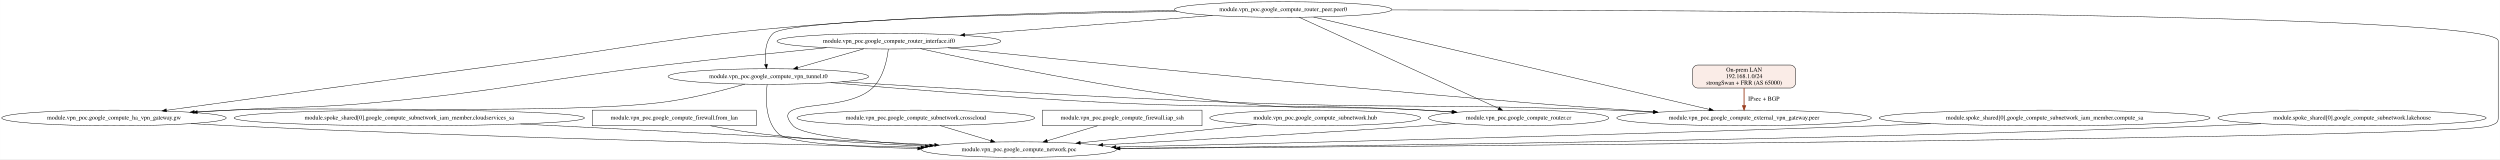
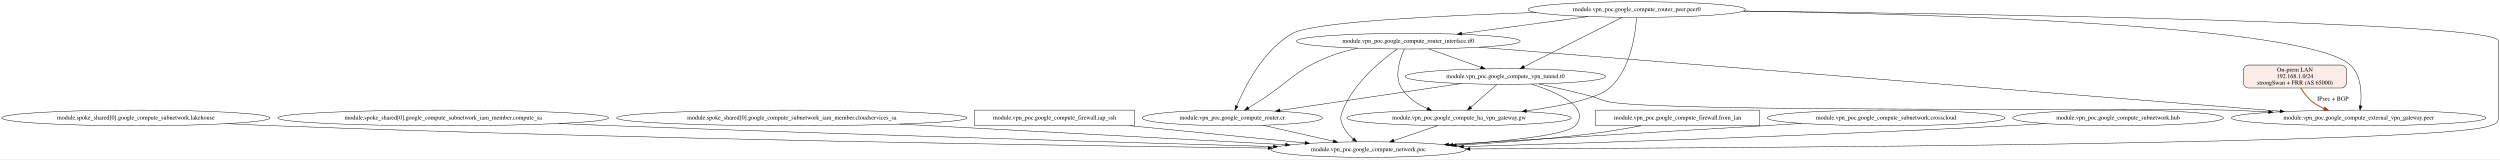
- <svg xmlns="http://www.w3.org/2000/svg" width="5765pt" height="367pt" viewBox="0.00 0.00 5764.68 367.00">
+ <svg xmlns="http://www.w3.org/2000/svg" width="5766pt" height="367pt" viewBox="0.00 0.00 5766.37 367.00">
  <g id="graph0" class="graph" transform="scale(1 1) rotate(0) translate(4 363)">
-     <polygon fill="white" stroke="transparent" points="-4,4 -4,-363 5760.68,-363 5760.68,4 -4,4" />
+     <polygon fill="white" stroke="transparent" points="-4,4 -4,-363 5762.37,-363 5762.37,4 -4,4" />
    <g id="node1" class="node">
-       <ellipse fill="none" stroke="black" cx="258.68" cy="-91" rx="258.85" ry="18" />
-       <text text-anchor="middle" x="258.68" y="-87.3" font-family="Times,serif" font-size="14.00">module.vpn_poc.google_compute_ha_vpn_gateway.gw</text>
+       <ellipse fill="none" stroke="black" cx="309.37" cy="-91" rx="309.25" ry="18" />
+       <text text-anchor="middle" x="309.37" y="-87.3" font-family="Times,serif" font-size="14.00">module.spoke_shared[0].google_compute_subnetwork.lakehouse</text>
    </g>
    <g id="node2" class="node">
-       <ellipse fill="none" stroke="black" cx="2345.68" cy="-18" rx="224.76" ry="18" />
-       <text text-anchor="middle" x="2345.68" y="-14.3" font-family="Times,serif" font-size="14.00">module.vpn_poc.google_compute_network.poc</text>
+       <ellipse fill="none" stroke="black" cx="3152.37" cy="-18" rx="224.76" ry="18" />
+       <text text-anchor="middle" x="3152.37" y="-14.3" font-family="Times,serif" font-size="14.00">module.vpn_poc.google_compute_network.poc</text>
    </g>
    <g id="edge1" class="edge">
-       <path fill="none" stroke="black" d="M436.31,-77.89C466.45,-76.08 497.45,-74.36 526.68,-73 1099.95,-46.32 1775.49,-30.31 2119.55,-23.27" />
-       <polygon fill="black" stroke="black" points="2119.71,-26.76 2129.63,-23.06 2119.56,-19.77 2119.71,-26.76" />
+       <path fill="none" stroke="black" d="M520.15,-77.78C555.93,-75.98 592.7,-74.3 627.37,-73 1472.06,-41.4 2476.44,-26.77 2921,-21.47" />
+       <polygon fill="black" stroke="black" points="2921.12,-24.97 2931.07,-21.35 2921.03,-17.97 2921.12,-24.97" />
    </g>
    <g id="node3" class="node">
-       <ellipse fill="none" stroke="black" cx="939.68" cy="-91" rx="404.03" ry="18" />
-       <text text-anchor="middle" x="939.68" y="-87.3" font-family="Times,serif" font-size="14.00">module.spoke_shared[0].google_compute_subnetwork_iam_member.cloudservices_sa</text>
+       <ellipse fill="none" stroke="black" cx="1018.37" cy="-91" rx="381.53" ry="18" />
+       <text text-anchor="middle" x="1018.37" y="-87.3" font-family="Times,serif" font-size="14.00">module.spoke_shared[0].google_compute_subnetwork_iam_member.compute_sa</text>
    </g>
    <g id="edge2" class="edge">
-       <path fill="none" stroke="black" d="M1195.92,-77.06C1471.12,-63.16 1902.26,-41.39 2150.98,-28.83" />
-       <polygon fill="black" stroke="black" points="2151.41,-32.31 2161.22,-28.31 2151.06,-25.32 2151.41,-32.31" />
+       <path fill="none" stroke="black" d="M1283.36,-78.03C1325.51,-76.26 1368.63,-74.52 1409.37,-73 1957.34,-52.6 2602.42,-34.04 2932.9,-24.92" />
+       <polygon fill="black" stroke="black" points="2933.17,-28.41 2943.07,-24.64 2932.98,-21.42 2933.17,-28.41" />
    </g>
    <g id="node4" class="node">
-       <polygon fill="none" stroke="black" points="1739.68,-109 1361.68,-109 1361.68,-73 1739.68,-73 1739.68,-109" />
-       <text text-anchor="middle" x="1550.68" y="-87.3" font-family="Times,serif" font-size="14.00">module.vpn_poc.google_compute_firewall.from_lan</text>
+       <ellipse fill="none" stroke="black" cx="1822.37" cy="-91" rx="404.03" ry="18" />
+       <text text-anchor="middle" x="1822.37" y="-87.3" font-family="Times,serif" font-size="14.00">module.spoke_shared[0].google_compute_subnetwork_iam_member.cloudservices_sa</text>
    </g>
    <g id="edge3" class="edge">
-       <path fill="none" stroke="black" d="M1634.3,-72.91C1670.81,-66.03 1714.22,-58.65 1753.68,-54 1877.74,-39.38 2017.2,-30.76 2129.58,-25.73" />
-       <polygon fill="black" stroke="black" points="2129.84,-29.22 2139.68,-25.28 2129.53,-22.23 2129.84,-29.22" />
+       <path fill="none" stroke="black" d="M2070.2,-76.77C2328.12,-63 2726.5,-41.73 2961.15,-29.21" />
+       <polygon fill="black" stroke="black" points="2961.36,-32.7 2971.16,-28.67 2960.99,-25.71 2961.36,-32.7" />
    </g>
    <g id="node5" class="node">
-       <ellipse fill="none" stroke="black" cx="1767.68" cy="-186.5" rx="231.26" ry="18" />
-       <text text-anchor="middle" x="1767.68" y="-182.8" font-family="Times,serif" font-size="14.00">module.vpn_poc.google_compute_vpn_tunnel.t0</text>
+       <polygon fill="none" stroke="black" points="2612.37,-109 2244.37,-109 2244.37,-73 2612.37,-73 2612.37,-109" />
+       <text text-anchor="middle" x="2428.37" y="-87.3" font-family="Times,serif" font-size="14.00">module.vpn_poc.google_compute_firewall.iap_ssh</text>
+     </g>
+     <g id="edge4" class="edge">
+       <path fill="none" stroke="black" d="M2601.79,-72.99C2725.26,-60.89 2889.34,-44.79 3006.18,-33.34" />
+       <polygon fill="black" stroke="black" points="3006.67,-36.81 3016.28,-32.35 3005.98,-29.84 3006.67,-36.81" />
+     </g>
+     <g id="node6" class="node">
+       <ellipse fill="none" stroke="black" cx="3244.37" cy="-268" rx="258.05" ry="18" />
+       <text text-anchor="middle" x="3244.37" y="-264.3" font-family="Times,serif" font-size="14.00">module.vpn_poc.google_compute_router_interface.if0</text>
+     </g>
+     <g id="edge7" class="edge">
+       <path fill="none" stroke="black" d="M3218.77,-250.04C3182.76,-224.46 3118.72,-172.21 3093.37,-109 3087.42,-94.15 3086.92,-87.64 3093.37,-73 3098.53,-61.28 3107.63,-51 3117.15,-42.64" />
+       <polygon fill="black" stroke="black" points="3119.65,-45.12 3125.18,-36.09 3115.22,-39.7 3119.65,-45.12" />
+     </g>
+     <g id="node7" class="node">
+       <ellipse fill="none" stroke="black" cx="5436.37" cy="-91" rx="293.55" ry="18" />
+       <text text-anchor="middle" x="5436.37" y="-87.3" font-family="Times,serif" font-size="14.00">module.vpn_poc.google_compute_external_vpn_gateway.peer</text>
    </g>
    <g id="edge5" class="edge">
-       <path fill="none" stroke="black" d="M1713.33,-168.94C1664.09,-154.8 1589.27,-135.45 1522.68,-127 1303.07,-99.13 747.86,-118.01 526.68,-109 499.92,-107.91 471.67,-106.45 443.96,-104.85" />
-       <polygon fill="black" stroke="black" points="443.96,-101.34 433.77,-104.25 443.55,-108.33 443.96,-101.34" />
+       <path fill="none" stroke="black" d="M3407.34,-253.99C3807.54,-222.04 4836.44,-139.9 5255.1,-106.47" />
+       <polygon fill="black" stroke="black" points="5255.49,-109.95 5265.18,-105.67 5254.93,-102.97 5255.49,-109.95" />
+     </g>
+     <g id="node8" class="node">
+       <ellipse fill="none" stroke="black" cx="3361.37" cy="-91" rx="258.85" ry="18" />
+       <text text-anchor="middle" x="3361.37" y="-87.3" font-family="Times,serif" font-size="14.00">module.vpn_poc.google_compute_ha_vpn_gateway.gw</text>
    </g>
    <g id="edge6" class="edge">
-       <path fill="none" stroke="black" d="M1764.9,-168.27C1761.39,-139.71 1759.24,-82.83 1791.68,-54 1816.25,-32.15 1972.07,-23.65 2112.22,-20.48" />
-       <polygon fill="black" stroke="black" points="2112.36,-23.98 2122.28,-20.26 2112.2,-16.98 2112.36,-23.98" />
+       <path fill="none" stroke="black" d="M3235.25,-249.68C3224.84,-227.29 3211.32,-187.88 3228.37,-160 3241.87,-137.93 3265.05,-122.74 3288.31,-112.41" />
+       <polygon fill="black" stroke="black" points="3289.67,-115.63 3297.55,-108.55 3286.98,-109.17 3289.67,-115.63" />
    </g>
-     <g id="node6" class="node">
-       <ellipse fill="none" stroke="black" cx="4017.68" cy="-91" rx="293.55" ry="18" />
-       <text text-anchor="middle" x="4017.68" y="-87.3" font-family="Times,serif" font-size="14.00">module.vpn_poc.google_compute_external_vpn_gateway.peer</text>
+     <g id="node9" class="node">
+       <ellipse fill="none" stroke="black" cx="2838.37" cy="-91" rx="207.96" ry="18" />
+       <text text-anchor="middle" x="2838.37" y="-87.3" font-family="Times,serif" font-size="14.00">module.vpn_poc.google_compute_router.cr</text>
    </g>
-     <g id="edge4" class="edge">
-       <path fill="none" stroke="black" d="M1938.37,-174.32C2148.8,-160.95 2517.42,-138.91 2833.68,-127 3225.04,-112.27 3323.33,-123.97 3714.68,-109 3744.84,-107.85 3776.69,-106.36 3807.94,-104.74" />
-       <polygon fill="black" stroke="black" points="3808.26,-108.23 3818.07,-104.21 3807.9,-101.24 3808.26,-108.23" />
+     <g id="edge8" class="edge">
+       <path fill="none" stroke="black" d="M3128.1,-251.85C3105.2,-246.94 3081.67,-240.48 3060.37,-232 2979.96,-200 2969.87,-172.7 2896.37,-127 2889.63,-122.81 2882.41,-118.39 2875.44,-114.17" />
+       <polygon fill="black" stroke="black" points="2877.15,-111.11 2866.78,-108.94 2873.53,-117.11 2877.15,-111.11" />
    </g>
-     <g id="node7" class="node">
-       <ellipse fill="none" stroke="black" cx="3497.68" cy="-91" rx="207.96" ry="18" />
-       <text text-anchor="middle" x="3497.68" y="-87.3" font-family="Times,serif" font-size="14.00">module.vpn_poc.google_compute_router.cr</text>
+     <g id="node10" class="node">
+       <ellipse fill="none" stroke="black" cx="3468.37" cy="-186.5" rx="231.26" ry="18" />
+       <text text-anchor="middle" x="3468.37" y="-182.8" font-family="Times,serif" font-size="14.00">module.vpn_poc.google_compute_vpn_tunnel.t0</text>
    </g>
-     <g id="edge7" class="edge">
-       <path fill="none" stroke="black" d="M1911.41,-172.37C2066.16,-158.76 2319.64,-137.96 2538.68,-127 2868.14,-110.52 2951.23,-125.89 3280.68,-109 3301.79,-107.92 3324.03,-106.5 3345.91,-104.94" />
-       <polygon fill="black" stroke="black" points="3346.2,-108.42 3355.92,-104.21 3345.7,-101.44 3346.2,-108.42" />
+     <g id="edge9" class="edge">
+       <path fill="none" stroke="black" d="M3291.6,-250.24C3326.6,-237.82 3374.45,-220.84 3411.54,-207.67" />
+       <polygon fill="black" stroke="black" points="3412.95,-210.88 3421.21,-204.24 3410.61,-204.29 3412.95,-210.88" />
+     </g>
+     <g id="edge11" class="edge">
+       <path fill="none" stroke="black" d="M3312.11,-73.26C3281.81,-62.97 3242.83,-49.73 3210.95,-38.9" />
+       <polygon fill="black" stroke="black" points="3211.9,-35.53 3201.31,-35.62 3209.65,-42.15 3211.9,-35.53" />
+     </g>
+     <g id="edge18" class="edge">
+       <path fill="none" stroke="black" d="M2909.23,-73.98C2957.39,-63.09 3021.21,-48.66 3071.38,-37.31" />
+       <polygon fill="black" stroke="black" points="3072.25,-40.71 3081.23,-35.09 3070.7,-33.88 3072.25,-40.71" />
+     </g>
+     <g id="edge16" class="edge">
+       <path fill="none" stroke="black" d="M3528.6,-169.04C3588.66,-149.78 3666.97,-115.09 3629.37,-73 3610.05,-51.37 3470.69,-37.29 3347.55,-28.95" />
+       <polygon fill="black" stroke="black" points="3347.42,-25.44 3337.21,-28.27 3346.96,-32.42 3347.42,-25.44" />
+     </g>
+     <g id="edge14" class="edge">
+       <path fill="none" stroke="black" d="M3545.13,-169.5C3580.89,-161.74 3623.94,-151.95 3662.37,-142 3685.25,-136.08 3690.01,-130.52 3713.37,-127 3869.41,-103.52 4975.68,-114.42 5133.37,-109 5164.14,-107.94 5196.64,-106.48 5228.49,-104.86" />
+       <polygon fill="black" stroke="black" points="5229,-108.34 5238.8,-104.33 5228.64,-101.35 5229,-108.34" />
+     </g>
+     <g id="edge15" class="edge">
+       <path fill="none" stroke="black" d="M3448.75,-168.35C3431.85,-153.59 3407.31,-132.14 3388.53,-115.73" />
+       <polygon fill="black" stroke="black" points="3390.71,-112.99 3380.87,-109.04 3386.1,-118.26 3390.71,-112.99" />
+     </g>
+     <g id="edge17" class="edge">
+       <path fill="none" stroke="black" d="M3366.1,-170.32C3251.4,-153.3 3066.07,-125.79 2948.33,-108.32" />
+       <polygon fill="black" stroke="black" points="2948.61,-104.82 2938.21,-106.82 2947.59,-111.75 2948.61,-104.82" />
+     </g>
+     <g id="node11" class="node">
+       <polygon fill="none" stroke="black" points="4054.37,-109 3676.37,-109 3676.37,-73 4054.37,-73 4054.37,-109" />
+       <text text-anchor="middle" x="3865.37" y="-87.3" font-family="Times,serif" font-size="14.00">module.vpn_poc.google_compute_firewall.from_lan</text>
+     </g>
+     <g id="edge10" class="edge">
+       <path fill="none" stroke="black" d="M3781.23,-73C3744.82,-66.18 3701.63,-58.81 3662.37,-54 3561.44,-41.62 3448.7,-33.31 3354.93,-27.91" />
+       <polygon fill="black" stroke="black" points="3354.94,-24.41 3344.76,-27.33 3354.55,-31.4 3354.94,-24.41" />
+     </g>
+     <g id="node12" class="node">
+       <ellipse fill="none" stroke="black" cx="4346.37" cy="-91" rx="274.05" ry="18" />
+       <text text-anchor="middle" x="4346.37" y="-87.3" font-family="Times,serif" font-size="14.00">module.vpn_poc.google_compute_subnetwork.crosscloud</text>
+     </g>
+     <g id="edge12" class="edge">
+       <path fill="none" stroke="black" d="M4151.89,-78.3C4122.24,-76.52 4091.99,-74.71 4063.37,-73 3811.98,-58 3521.56,-40.81 3337.5,-29.93" />
+       <polygon fill="black" stroke="black" points="3337.63,-26.43 3327.44,-29.34 3337.22,-33.42 3337.63,-26.43" />
+     </g>
+     <g id="node13" class="node">
+       <ellipse fill="none" stroke="black" cx="4881.37" cy="-91" rx="243.16" ry="18" />
+       <text text-anchor="middle" x="4881.37" y="-87.3" font-family="Times,serif" font-size="14.00">module.vpn_poc.google_compute_subnetwork.hub</text>
+     </g>
+     <g id="edge13" class="edge">
+       <path fill="none" stroke="black" d="M4713.67,-77.96C4685.53,-76.15 4656.63,-74.42 4629.37,-73 4183.03,-49.79 3660.29,-33.17 3371.76,-24.91" />
+       <polygon fill="black" stroke="black" points="3371.69,-21.41 3361.59,-24.62 3371.49,-28.4 3371.69,-21.41" />
+     </g>
+     <g id="node14" class="node">
+       <ellipse fill="none" stroke="black" cx="3771.37" cy="-341" rx="250.76" ry="18" />
+       <text text-anchor="middle" x="3771.37" y="-337.3" font-family="Times,serif" font-size="14.00">module.vpn_poc.google_compute_router_peer.peer0</text>
+     </g>
+     <g id="edge21" class="edge">
+       <path fill="none" stroke="black" d="M4017.51,-337.46C4549.39,-331.15 5758.37,-312.08 5758.37,-269 5758.37,-269 5758.37,-269 5758.37,-90 5758.37,-78.67 5749.91,-77.15 5739.37,-73 5631.14,-30.35 4003.8,-21.36 3386.98,-19.49" />
+       <polygon fill="black" stroke="black" points="3386.64,-15.99 3376.63,-19.46 3386.62,-22.99 3386.64,-15.99" />
+     </g>
+     <g id="edge23" class="edge">
+       <path fill="none" stroke="black" d="M3658.96,-324.86C3573.39,-313.33 3455.7,-297.47 3367.57,-285.6" />
+       <polygon fill="black" stroke="black" points="3367.89,-282.11 3357.52,-284.24 3366.96,-289.05 3367.89,-282.11" />
+     </g>
+     <g id="edge19" class="edge">
+       <path fill="none" stroke="black" d="M4017.67,-337.54C4451.78,-330.82 5316.96,-305.8 5417.37,-213 5442.74,-189.56 5443.56,-147.15 5440.78,-119.28" />
+       <polygon fill="black" stroke="black" points="5444.21,-118.53 5439.53,-109.03 5437.27,-119.38 5444.21,-118.53" />
+     </g>
+     <g id="edge20" class="edge">
+       <path fill="none" stroke="black" d="M3770.75,-322.8C3768.46,-286.7 3757.8,-202.81 3708.37,-160 3679.17,-134.71 3594.8,-117.85 3516.57,-107.24" />
+       <polygon fill="black" stroke="black" points="3516.95,-103.76 3506.57,-105.91 3516.03,-110.7 3516.95,-103.76" />
+     </g>
+     <g id="edge22" class="edge">
+       <path fill="none" stroke="black" d="M3538.99,-334.22C3322.34,-327.21 3025.53,-312.84 2977.37,-286 2909.72,-248.29 2866.75,-162.21 2848.49,-118.51" />
+       <polygon fill="black" stroke="black" points="2851.68,-117.06 2844.67,-109.11 2845.19,-119.69 2851.68,-117.06" />
    </g>
    <g id="edge24" class="edge">
-       <path fill="none" stroke="black" d="M3351.8,-78.16C3328.03,-76.35 3303.68,-74.56 3280.68,-73 3024.29,-55.56 2728.1,-39.07 2538.98,-29.01" />
-       <polygon fill="black" stroke="black" points="2539.1,-25.51 2528.93,-28.47 2538.73,-32.5 2539.1,-25.51" />
-     </g>
-     <g id="node8" class="node">
-       <ellipse fill="none" stroke="black" cx="2107.68" cy="-91" rx="274.05" ry="18" />
-       <text text-anchor="middle" x="2107.68" y="-87.3" font-family="Times,serif" font-size="14.00">module.vpn_poc.google_compute_subnetwork.crosscloud</text>
-     </g>
-     <g id="edge8" class="edge">
-       <path fill="none" stroke="black" d="M2163.48,-73.35C2198.54,-62.89 2243.91,-49.36 2280.61,-38.41" />
-       <polygon fill="black" stroke="black" points="2281.64,-41.75 2290.23,-35.54 2279.64,-35.05 2281.64,-41.75" />
-     </g>
-     <g id="node9" class="node">
-       <polygon fill="none" stroke="black" points="2767.68,-109 2399.68,-109 2399.68,-73 2767.68,-73 2767.68,-109" />
-       <text text-anchor="middle" x="2583.68" y="-87.3" font-family="Times,serif" font-size="14.00">module.vpn_poc.google_compute_firewall.iap_ssh</text>
-     </g>
-     <g id="edge9" class="edge">
-       <path fill="none" stroke="black" d="M2526.67,-72.99C2491.85,-62.61 2447.21,-49.29 2410.97,-38.48" />
-       <polygon fill="black" stroke="black" points="2411.57,-35.01 2400.99,-35.5 2409.57,-41.71 2411.57,-35.01" />
-     </g>
-     <g id="node10" class="node">
-       <ellipse fill="none" stroke="black" cx="3028.68" cy="-91" rx="243.16" ry="18" />
-       <text text-anchor="middle" x="3028.68" y="-87.3" font-family="Times,serif" font-size="14.00">module.vpn_poc.google_compute_subnetwork.hub</text>
-     </g>
-     <g id="edge10" class="edge">
-       <path fill="none" stroke="black" d="M2893.74,-75.97C2776.14,-63.75 2606.19,-46.08 2486.8,-33.67" />
-       <polygon fill="black" stroke="black" points="2487.16,-30.19 2476.85,-32.64 2486.44,-37.15 2487.16,-30.19" />
-     </g>
-     <g id="node11" class="node">
-       <ellipse fill="none" stroke="black" cx="2954.68" cy="-341" rx="250.76" ry="18" />
-       <text text-anchor="middle" x="2954.68" y="-337.3" font-family="Times,serif" font-size="14.00">module.vpn_poc.google_compute_router_peer.peer0</text>
-     </g>
-     <g id="edge12" class="edge">
-       <path fill="none" stroke="black" d="M2705.79,-338.73C2485.22,-336 2154.58,-327.97 1867.68,-305 1547.42,-279.36 1469.19,-255.04 1150.68,-213 874.77,-176.59 551.09,-132.28 379.61,-108.69" />
-       <polygon fill="black" stroke="black" points="379.93,-105.2 369.54,-107.3 378.97,-112.13 379.93,-105.2" />
-     </g>
-     <g id="edge13" class="edge">
-       <path fill="none" stroke="black" d="M3205.49,-340.13C3893,-339.65 5756.68,-332.5 5756.68,-269 5756.68,-269 5756.68,-269 5756.68,-90 5756.68,-78.67 5748.23,-77.13 5737.68,-73 5664.16,-44.24 3333.22,-25.77 2578.77,-20.53" />
-       <polygon fill="black" stroke="black" points="2578.63,-17.03 2568.6,-20.46 2578.58,-24.03 2578.63,-17.03" />
-     </g>
-     <g id="edge16" class="edge">
-       <path fill="none" stroke="black" d="M2710.66,-336.8C2376.06,-331.27 1812.12,-317.33 1778.68,-286 1759.71,-268.23 1759.29,-237.13 1762.14,-214.62" />
-       <polygon fill="black" stroke="black" points="1765.62,-215.08 1763.68,-204.66 1758.7,-214.01 1765.62,-215.08" />
-     </g>
-     <g id="edge11" class="edge">
-       <path fill="none" stroke="black" d="M3024.83,-323.63C3214.39,-279.41 3736.04,-157.71 3937.15,-110.79" />
-       <polygon fill="black" stroke="black" points="3938.11,-114.16 3947.06,-108.48 3936.52,-107.34 3938.11,-114.16" />
-     </g>
-     <g id="edge14" class="edge">
-       <path fill="none" stroke="black" d="M2991.57,-323.15C3087.73,-279.23 3345.88,-161.33 3451.59,-113.05" />
-       <polygon fill="black" stroke="black" points="3453.09,-116.21 3460.73,-108.87 3450.18,-109.85 3453.09,-116.21" />
-     </g>
-     <g id="node12" class="node">
-       <ellipse fill="none" stroke="black" cx="2045.68" cy="-268" rx="258.05" ry="18" />
-       <text text-anchor="middle" x="2045.68" y="-264.3" font-family="Times,serif" font-size="14.00">module.vpn_poc.google_compute_router_interface.if0</text>
-     </g>
-     <g id="edge15" class="edge">
-       <path fill="none" stroke="black" d="M2791.9,-327.29C2631.05,-314.72 2385.78,-295.56 2220.77,-282.68" />
-       <polygon fill="black" stroke="black" points="2220.76,-279.16 2210.52,-281.88 2220.21,-286.14 2220.76,-279.16" />
-     </g>
-     <g id="edge18" class="edge">
-       <path fill="none" stroke="black" d="M1902.1,-253.02C1798.07,-242.66 1654.08,-227.81 1527.68,-213 1233.44,-178.53 1161.7,-153.96 866.68,-127 715.98,-113.23 677.74,-117.79 526.68,-109 502.13,-107.57 476.32,-106.01 450.81,-104.43" />
-       <polygon fill="black" stroke="black" points="450.86,-100.93 440.67,-103.8 450.43,-107.91 450.86,-100.93" />
-     </g>
-     <g id="edge19" class="edge">
-       <path fill="none" stroke="black" d="M2044.39,-249.92C2041.68,-226.32 2033.34,-183.94 2007.68,-160 1941.82,-98.57 1764.37,-139.88 1824.68,-73 1846.23,-49.1 2003.3,-35.12 2139.4,-27.39" />
-       <polygon fill="black" stroke="black" points="2139.79,-30.88 2149.58,-26.83 2139.4,-23.89 2139.79,-30.88" />
-     </g>
-     <g id="edge21" class="edge">
-       <path fill="none" stroke="black" d="M1987.74,-250.43C1943.32,-237.73 1881.92,-220.17 1835.26,-206.83" />
-       <polygon fill="black" stroke="black" points="1836.12,-203.43 1825.54,-204.05 1834.19,-210.16 1836.12,-203.43" />
-     </g>
-     <g id="edge17" class="edge">
-       <path fill="none" stroke="black" d="M2181.94,-252.68C2440.05,-225.83 3018.1,-167.03 3505.68,-127 3605.49,-118.8 3716.36,-111.06 3809.33,-104.95" />
-       <polygon fill="black" stroke="black" points="3809.67,-108.43 3819.42,-104.29 3809.22,-101.45 3809.67,-108.43" />
-     </g>
-     <g id="edge20" class="edge">
-       <path fill="none" stroke="black" d="M2118.26,-250.7C2256.6,-220.38 2567.93,-155.82 2833.68,-127 3031.35,-105.56 3082.2,-120.77 3280.68,-109 3301.11,-107.79 3322.61,-106.33 3343.82,-104.78" />
-       <polygon fill="black" stroke="black" points="3344.15,-108.26 3353.87,-104.04 3343.64,-101.28 3344.15,-108.26" />
-     </g>
-     <g id="node13" class="node">
-       <ellipse fill="none" stroke="black" cx="4710.68" cy="-91" rx="381.53" ry="18" />
-       <text text-anchor="middle" x="4710.68" y="-87.3" font-family="Times,serif" font-size="14.00">module.spoke_shared[0].google_compute_subnetwork_iam_member.compute_sa</text>
-     </g>
-     <g id="edge22" class="edge">
-       <path fill="none" stroke="black" d="M4447.68,-77.95C4405.22,-76.18 4361.74,-74.46 4320.68,-73 3685.6,-50.48 2935.36,-32.27 2569.25,-23.93" />
-       <polygon fill="black" stroke="black" points="2569.14,-20.43 2559.06,-23.7 2568.98,-27.43 2569.14,-20.43" />
-     </g>
-     <g id="node14" class="node">
-       <ellipse fill="none" stroke="black" cx="5419.68" cy="-91" rx="309.25" ry="18" />
-       <text text-anchor="middle" x="5419.68" y="-87.3" font-family="Times,serif" font-size="14.00">module.spoke_shared[0].google_compute_subnetwork.lakehouse</text>
-     </g>
-     <g id="edge23" class="edge">
-       <path fill="none" stroke="black" d="M5209.75,-77.77C5173.71,-75.96 5136.62,-74.28 5101.68,-73 4166.8,-38.86 3052.69,-25.37 2578.18,-20.9" />
-       <polygon fill="black" stroke="black" points="2578.16,-17.4 2568.13,-20.81 2578.09,-24.4 2578.16,-17.4" />
+       <path fill="none" stroke="black" d="M3737.79,-323.1C3682.39,-295.21 3571.94,-239.63 3511.07,-208.99" />
+       <polygon fill="black" stroke="black" points="3512.61,-205.85 3502.11,-204.48 3509.47,-212.1 3512.61,-205.85" />
    </g>
    <g id="node15" class="node">
-       <path fill="#faece7" stroke="black" d="M4124.68,-213C4124.68,-213 3910.68,-213 3910.68,-213 3904.68,-213 3898.68,-207 3898.68,-201 3898.68,-201 3898.68,-172 3898.68,-172 3898.68,-166 3904.68,-160 3910.68,-160 3910.68,-160 4124.68,-160 4124.68,-160 4130.68,-160 4136.68,-166 4136.68,-172 4136.68,-172 4136.68,-201 4136.68,-201 4136.68,-207 4130.68,-213 4124.68,-213" />
-       <text text-anchor="middle" x="4017.68" y="-197.8" font-family="Times,serif" font-size="14.00">On-prem LAN</text>
-       <text text-anchor="middle" x="4017.68" y="-182.8" font-family="Times,serif" font-size="14.00">192.168.1.0/24</text>
-       <text text-anchor="middle" x="4017.68" y="-167.8" font-family="Times,serif" font-size="14.00">strongSwan + FRR (AS 65000)</text>
+       <path fill="#faece7" stroke="black" d="M5396.37,-213C5396.37,-213 5182.37,-213 5182.37,-213 5176.37,-213 5170.37,-207 5170.37,-201 5170.37,-201 5170.37,-172 5170.37,-172 5170.37,-166 5176.37,-160 5182.37,-160 5182.37,-160 5396.37,-160 5396.37,-160 5402.37,-160 5408.37,-166 5408.37,-172 5408.37,-172 5408.37,-201 5408.37,-201 5408.37,-207 5402.37,-213 5396.37,-213" />
+       <text text-anchor="middle" x="5289.37" y="-197.8" font-family="Times,serif" font-size="14.00">On-prem LAN</text>
+       <text text-anchor="middle" x="5289.37" y="-182.8" font-family="Times,serif" font-size="14.00">192.168.1.0/24</text>
+       <text text-anchor="middle" x="5289.37" y="-167.8" font-family="Times,serif" font-size="14.00">strongSwan + FRR (AS 65000)</text>
    </g>
    <g id="edge25" class="edge">
-       <path fill="none" stroke="#993c1d" stroke-width="2" d="M4017.68,-159.95C4017.68,-147.36 4017.68,-132.17 4017.68,-119.35" />
-       <polygon fill="#993c1d" stroke="#993c1d" stroke-width="2" points="4021.18,-119.24 4017.68,-109.24 4014.18,-119.24 4021.18,-119.24" />
-       <text text-anchor="middle" x="4063.18" y="-130.8" font-family="Times,serif" font-size="14.00">IPsec + BGP</text>
+       <path fill="none" stroke="#993c1d" stroke-width="2" d="M5302.84,-159.87C5309.98,-148.42 5319.7,-135.6 5331.37,-127 5339.07,-121.33 5347.73,-116.55 5356.7,-112.51" />
+       <polygon fill="#993c1d" stroke="#993c1d" stroke-width="2" points="5358.25,-115.66 5366.13,-108.58 5355.56,-109.2 5358.25,-115.66" />
+       <text text-anchor="middle" x="5376.87" y="-130.8" font-family="Times,serif" font-size="14.00">IPsec + BGP</text>
    </g>
  </g>
</svg>
